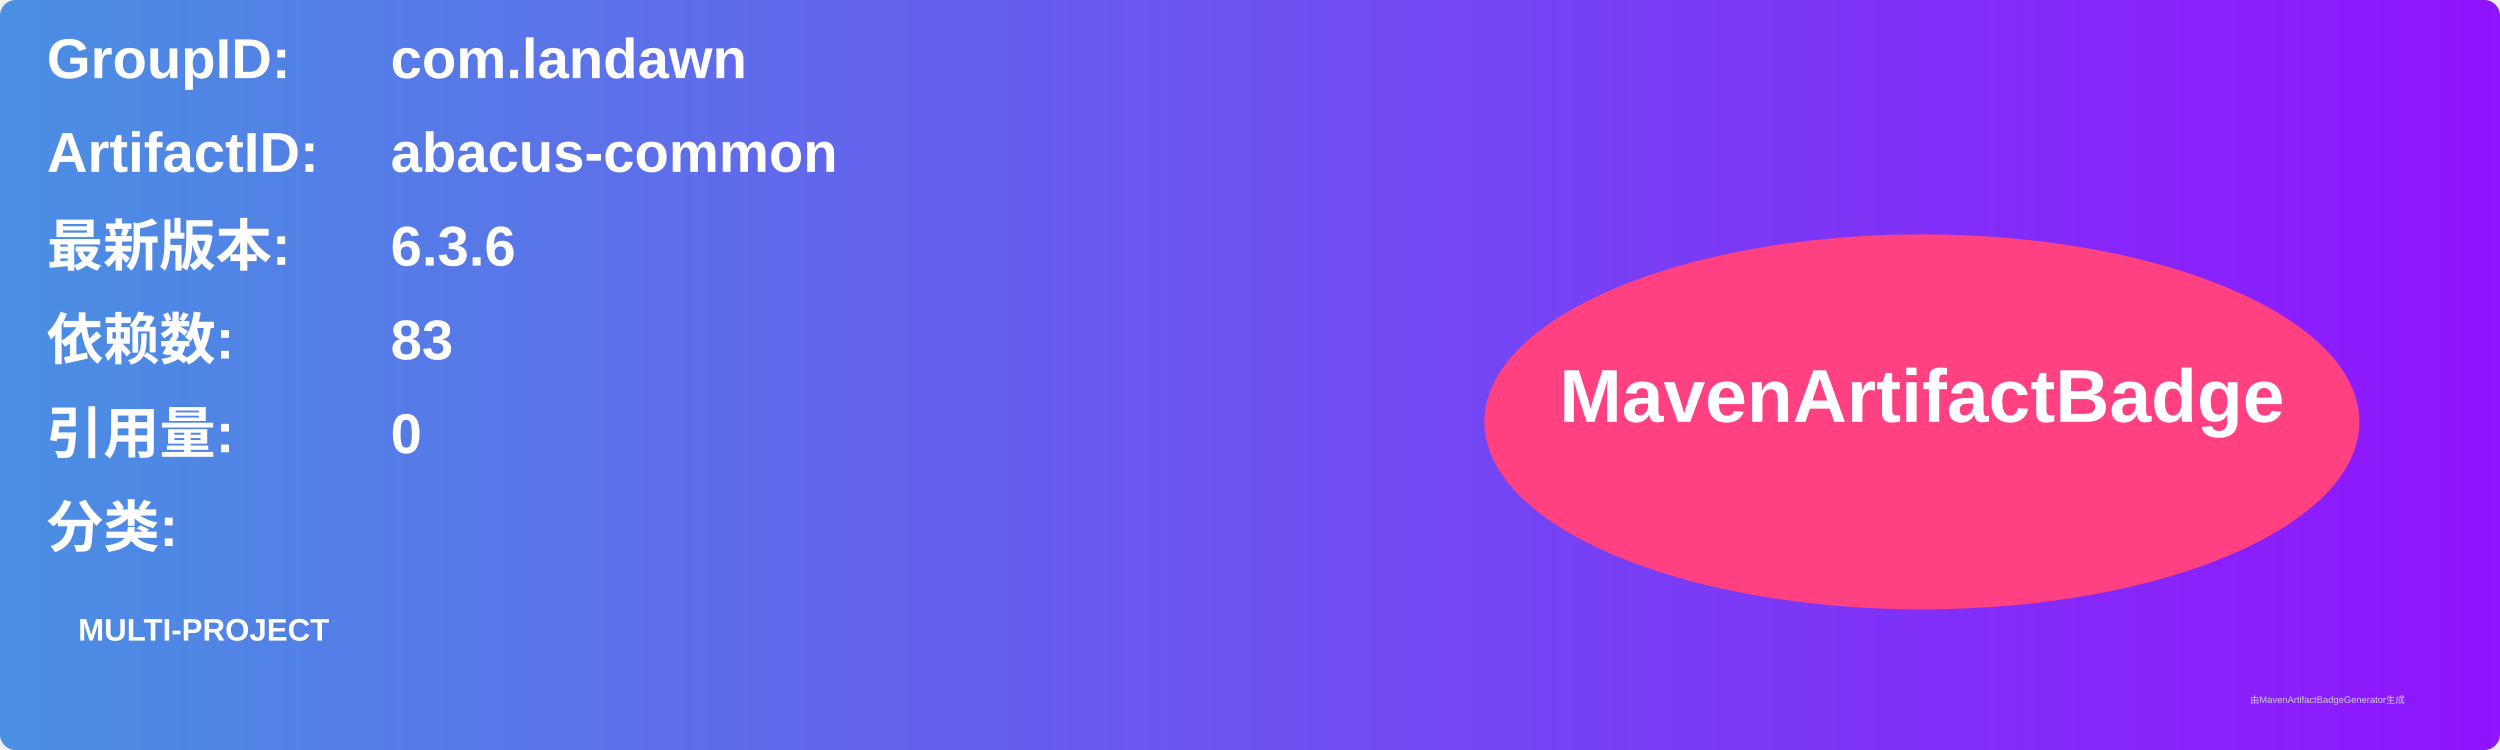
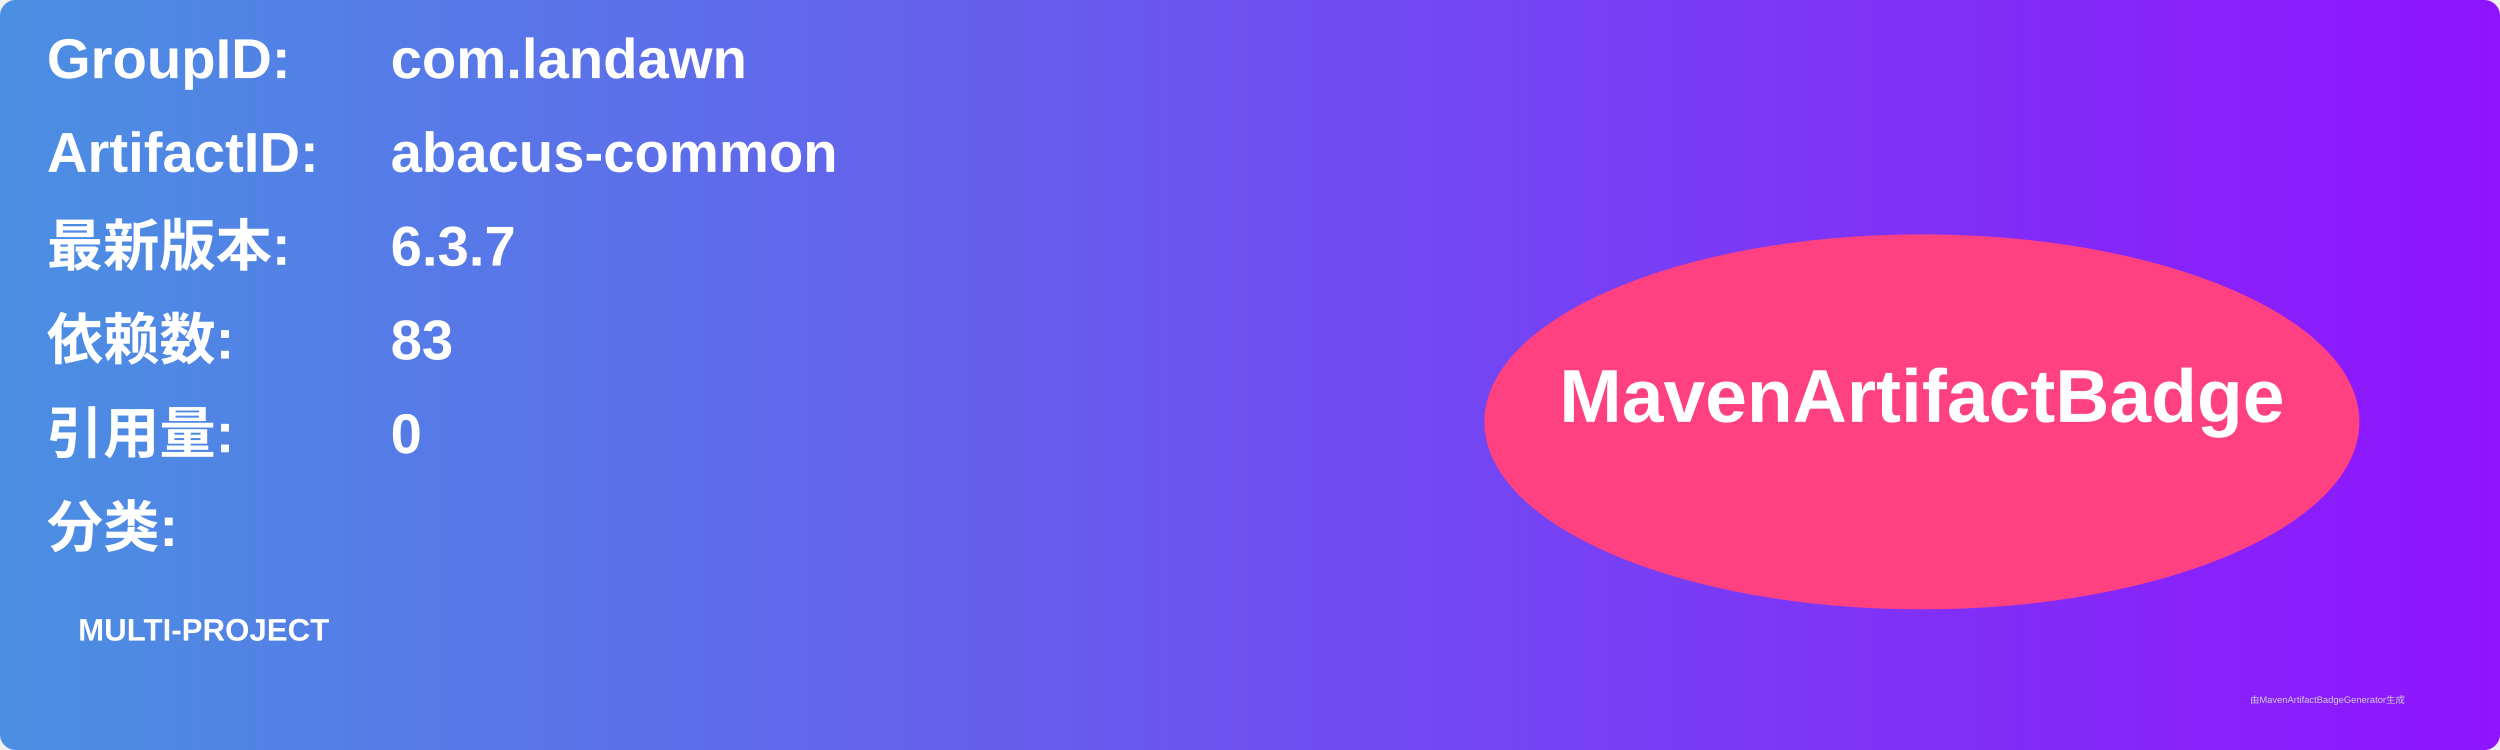
<svg xmlns="http://www.w3.org/2000/svg" width="800" height="240" viewBox="0 0 800 240">
  <linearGradient id="grad" x1="0%" y1="0%" x2="100%" y2="0%">
    <stop offset="0%" stop-color="#4a90e2" />
    <stop offset="100%" stop-color="#9013fe" />
  </linearGradient>
  <rect width="100%" height="100%" rx="5" ry="5" fill="url(#grad)" />
  <g transform="translate(15, 15)">
    <text x="0" y="10" font-family="Arial" font-size="18" fill="white" font-weight="bold" width="260">GroupID:</text>
    <text x="110" y="10" font-family="Arial" font-size="18" fill="white" font-weight="bold" width="460">com.landawn</text>
    <text x="0" y="40" font-family="Arial" font-size="18" fill="white" font-weight="bold" width="260">ArtifactID:</text>
    <text x="110" y="40" font-family="Arial" font-size="18" fill="white" font-weight="bold" width="460">abacus-common</text>
    <text x="0" y="70" font-family="Arial" font-size="18" fill="white" font-weight="bold">最新版本:</text>
    <text x="110" y="70" font-family="Arial" font-size="18" fill="white" font-weight="bold">
-       <tspan font-weight="bold">6.3.6</tspan>
+       <tspan font-weight="bold">6.3.7</tspan>
    </text>
    <text x="0" y="100" font-family="Arial" font-size="18" fill="white" font-weight="bold">依赖数: </text>
    <text x="110" y="100" font-family="Arial" font-size="18" fill="white">
      <tspan font-weight="bold">83</tspan>
    </text>
    <text x="0" y="130" font-family="Arial" font-size="18" fill="white" font-weight="bold">引用量: </text>
    <text x="110" y="130" font-family="Arial" font-size="18" fill="white">
      <tspan font-weight="bold">0</tspan>
    </text>
    <text x="0" y="160" font-family="Arial" font-size="18" fill="white" font-weight="bold">分类:</text>
    <text x="10" y="190" font-family="Arial" font-size="10" fill="white">
      <tspan font-weight="bold">MULTI-PROJECT</tspan>
    </text>
    <ellipse cx="600" cy="120" rx="140" ry="60" fill="#ff4081" />
    <text x="600" y="120" text-anchor="middle" font-family="Arial" font-size="24" fill="white" font-weight="bold">MavenArtifactBadge</text>
  </g>
  <text x="720" y="225" font-family="Arial" font-size="3" fill="#d0d0d0">由MavenArtifactBadgeGenerator生成</text>
</svg>
